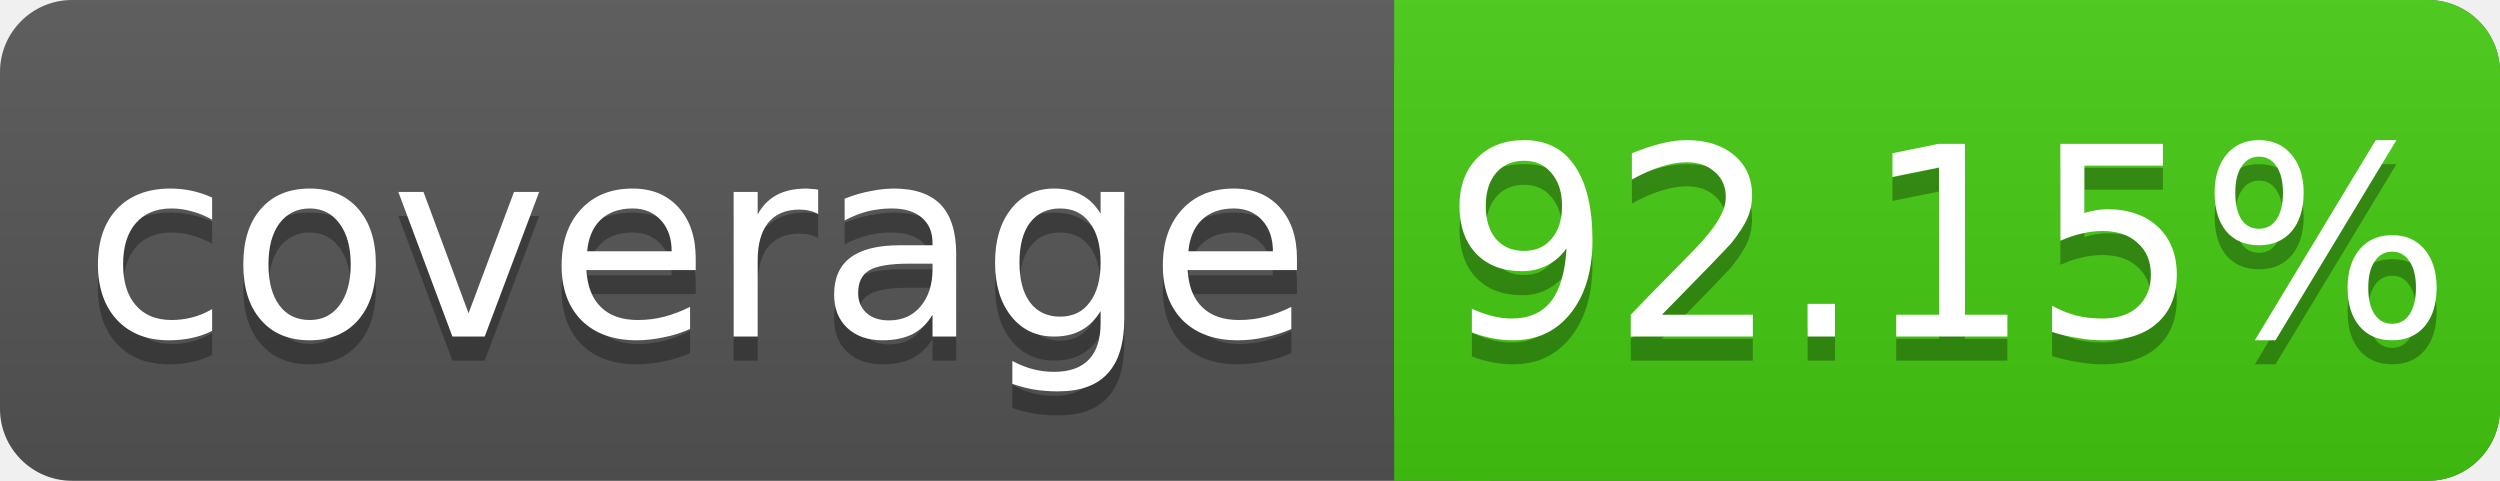
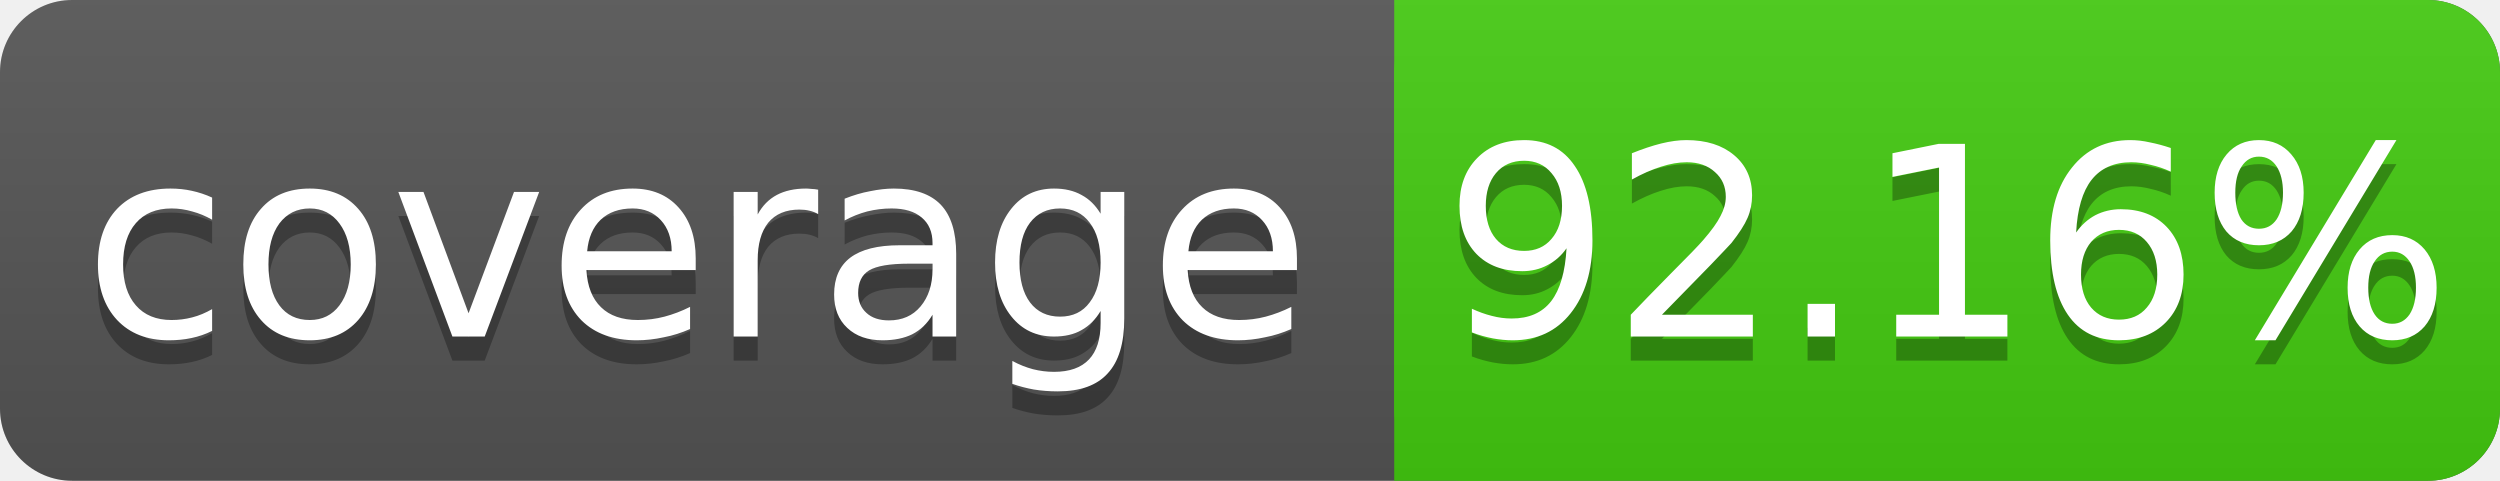
<svg xmlns="http://www.w3.org/2000/svg" width="104" height="20">
  <linearGradient id="s" x2="0" y2="100%">
    <stop offset="0" stop-color="#bbb" stop-opacity=".1" />
    <stop offset="1" stop-opacity=".1" />
  </linearGradient>
  <rect rx="3" width="104" height="20" fill="#555" />
  <rect rx="3" x="58" width="46" height="20" fill="#4c1" />
  <rect x="58" width="4" height="20" fill="#4c1" />
  <rect rx="3" width="104" height="20" fill="url(#s)" />
  <g fill="#fff" text-anchor="middle" font-family="DejaVu Sans,Verdana,Geneva,sans-serif" font-size="11">
    <text x="29" y="15" fill="#010101" fill-opacity=".3">coverage</text>
    <text x="29" y="14">coverage</text>
-     <text x="81" y="15" fill="#010101" fill-opacity=".3">92.15%</text>
-     <text x="81" y="14">92.15%</text>
+     <text x="81" y="15" fill="#010101" fill-opacity=".3">92.16%</text>
+     <text x="81" y="14">92.16%</text>
  </g>
</svg>
